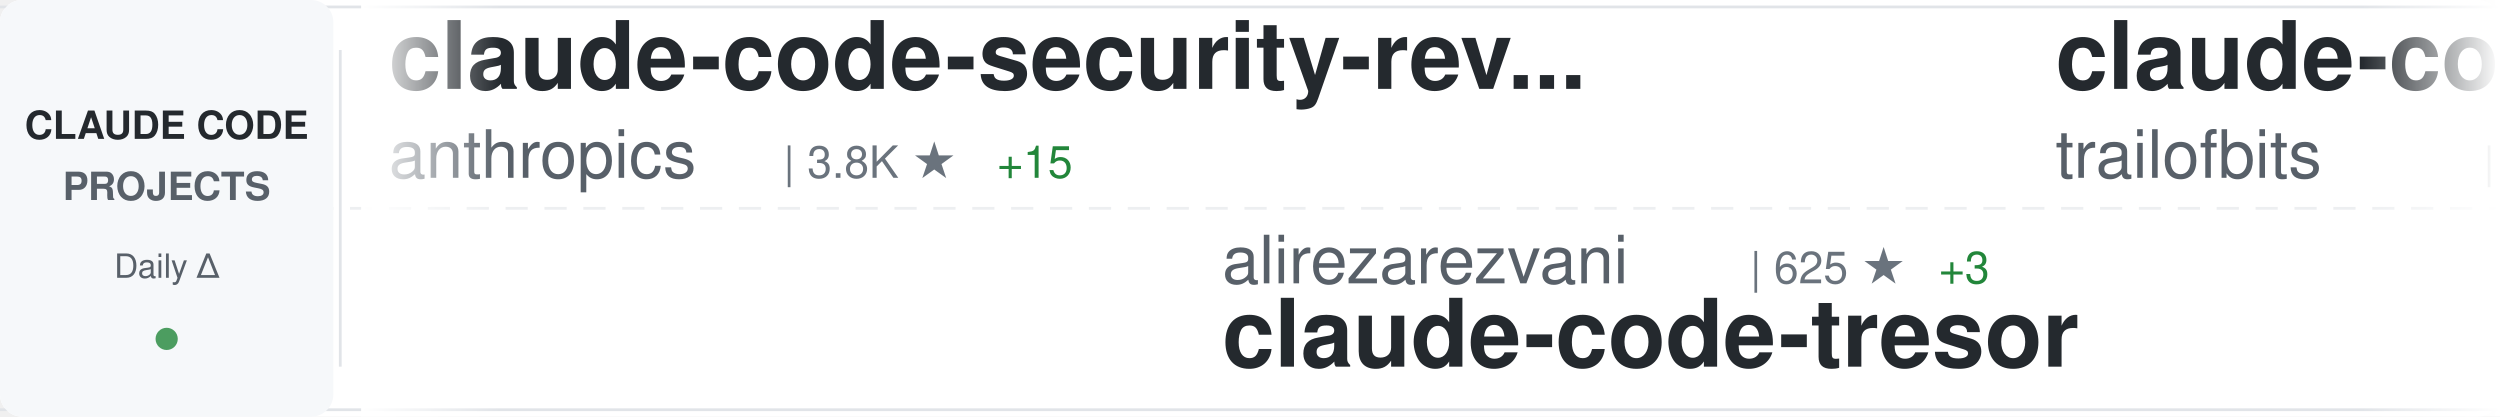
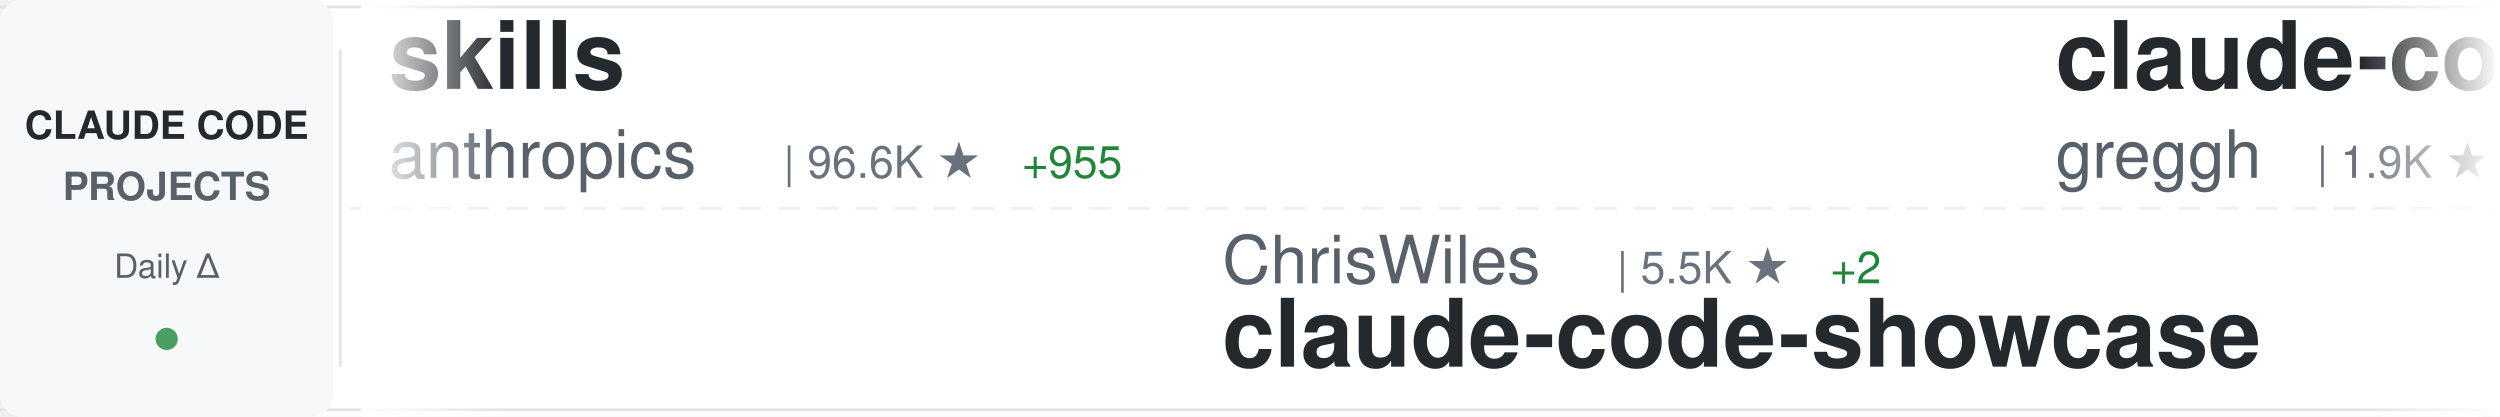
<svg xmlns="http://www.w3.org/2000/svg" width="900" height="150">
  <defs>
    <linearGradient id="awesomeLeftFade" x1="0%" y1="0%" x2="100%" y2="0%">
      <stop offset="0%" style="stop-color:#ffffff;stop-opacity:1" />
      <stop offset="100%" style="stop-color:#ffffff;stop-opacity:0" />
    </linearGradient>
    <linearGradient id="awesomeRightFade" x1="0%" y1="0%" x2="100%" y2="0%">
      <stop offset="0%" style="stop-color:#ffffff;stop-opacity:0" />
      <stop offset="100%" style="stop-color:#ffffff;stop-opacity:1" />
    </linearGradient>
  </defs>
  <rect width="900" height="150" fill="#ffffff" rx="8" />
  <rect x="0" y="2" width="900" height="1" fill="#e1e4e8" />
  <rect x="0" y="147" width="900" height="1" fill="#e1e4e8" />
  <line x1="0" y1="75" x2="900" y2="75" stroke="#e1e4e8" stroke-width="1" stroke-dasharray="8 6" opacity="0.6" />
  <rect x="0" y="0" width="120" height="150" fill="#f6f8fa" rx="8" />
  <text x="60" y="50" font-family="-apple-system, BlinkMacSystemFont, 'Segoe UI', Helvetica, Arial, sans-serif" font-size="14" font-weight="600" fill="#24292e" text-anchor="middle">CLAUDE CODE</text>
  <text x="60" y="72" font-family="-apple-system, BlinkMacSystemFont, 'Segoe UI', Helvetica, Arial, sans-serif" font-size="14" font-weight="600" fill="#586069" text-anchor="middle">PROJECTS</text>
  <text x="60" y="100" font-family="-apple-system, BlinkMacSystemFont, 'Segoe UI', Helvetica, Arial, sans-serif" font-size="12" font-weight="500" fill="#586069" text-anchor="middle">Daily Δ</text>
  <circle cx="60" cy="122" r="4" fill="#22863a" opacity="0.8" />
  <rect x="122" y="18" width="1" height="114" fill="#e1e4e8" />
  <clipPath id="awesomeTickerClip">
    <rect x="130" y="0" width="770" height="150" />
  </clipPath>
  <g clip-path="url(#awesomeTickerClip)">
    <g id="awesomeTickerItems">
      <animateTransform attributeName="transform" attributeType="XML" type="translate" from="0 0" to="-3000 0" dur="54s" repeatCount="indefinite" />
      <g transform="translate(0, 0)">
-         <text x="140" y="32" font-family="-apple-system, BlinkMacSystemFont, 'Segoe UI', Helvetica, Arial, sans-serif" font-size="34" font-weight="600" fill="#24292e">claude-code-security-rev...</text>
+         <text x="140" y="32" font-family="-apple-system, BlinkMacSystemFont, 'Segoe UI', Helvetica, Arial, sans-serif" font-size="34" font-weight="600" fill="#24292e">skills</text>
        <text x="140" y="64" font-family="-apple-system, BlinkMacSystemFont, 'Segoe UI', Helvetica, Arial, sans-serif" font-size="24" font-weight="400" fill="#586069">anthropics</text>
-         <text x="282" y="64" font-family="-apple-system, BlinkMacSystemFont, 'Segoe UI', Helvetica, Arial, sans-serif" font-size="16" font-weight="500" fill="#6a737d">| 3.8K ★</text>
-         <text x="359" y="64" font-family="-apple-system, BlinkMacSystemFont, 'Segoe UI', Helvetica, Arial, sans-serif" font-size="16" font-weight="500" fill="#22863a"> +15</text>
+         <text x="282" y="64" font-family="-apple-system, BlinkMacSystemFont, 'Segoe UI', Helvetica, Arial, sans-serif" font-size="16" font-weight="500" fill="#6a737d">| 96.6K ★</text>
+         <text x="368" y="64" font-family="-apple-system, BlinkMacSystemFont, 'Segoe UI', Helvetica, Arial, sans-serif" font-size="16" font-weight="500" fill="#22863a"> +955</text>
      </g>
      <g transform="translate(300, 0)">
-         <text x="140" y="102" font-family="-apple-system, BlinkMacSystemFont, 'Segoe UI', Helvetica, Arial, sans-serif" font-size="24" font-weight="400" fill="#586069">alirezarezvani</text>
-         <text x="330" y="102" font-family="-apple-system, BlinkMacSystemFont, 'Segoe UI', Helvetica, Arial, sans-serif" font-size="16" font-weight="500" fill="#6a737d">| 625 ★</text>
-         <text x="398" y="102" font-family="-apple-system, BlinkMacSystemFont, 'Segoe UI', Helvetica, Arial, sans-serif" font-size="16" font-weight="500" fill="#22863a"> +3</text>
-         <text x="140" y="132" font-family="-apple-system, BlinkMacSystemFont, 'Segoe UI', Helvetica, Arial, sans-serif" font-size="34" font-weight="600" fill="#24292e">claude-code-tresor</text>
+         <text x="140" y="102" font-family="-apple-system, BlinkMacSystemFont, 'Segoe UI', Helvetica, Arial, sans-serif" font-size="24" font-weight="400" fill="#586069">ChrisWiles</text>
+         <text x="282" y="102" font-family="-apple-system, BlinkMacSystemFont, 'Segoe UI', Helvetica, Arial, sans-serif" font-size="16" font-weight="500" fill="#6a737d">| 5.5K ★</text>
+         <text x="359" y="102" font-family="-apple-system, BlinkMacSystemFont, 'Segoe UI', Helvetica, Arial, sans-serif" font-size="16" font-weight="500" fill="#22863a"> +2</text>
+         <text x="140" y="132" font-family="-apple-system, BlinkMacSystemFont, 'Segoe UI', Helvetica, Arial, sans-serif" font-size="34" font-weight="600" fill="#24292e">claude-code-showcase</text>
      </g>
      <g transform="translate(600, 0)">
-         <text x="140" y="32" font-family="-apple-system, BlinkMacSystemFont, 'Segoe UI', Helvetica, Arial, sans-serif" font-size="34" font-weight="600" fill="#24292e">claude-code-config</text>
-         <text x="140" y="64" font-family="-apple-system, BlinkMacSystemFont, 'Segoe UI', Helvetica, Arial, sans-serif" font-size="24" font-weight="400" fill="#586069">trailofbits</text>
-         <text x="294" y="64" font-family="-apple-system, BlinkMacSystemFont, 'Segoe UI', Helvetica, Arial, sans-serif" font-size="16" font-weight="500" fill="#6a737d">| 1.6K ★</text>
-         <text x="371" y="64" font-family="-apple-system, BlinkMacSystemFont, 'Segoe UI', Helvetica, Arial, sans-serif" font-size="16" font-weight="500" fill="#22863a"> +8</text>
+         <text x="140" y="32" font-family="-apple-system, BlinkMacSystemFont, 'Segoe UI', Helvetica, Arial, sans-serif" font-size="34" font-weight="600" fill="#24292e">claude-code.nvim</text>
+         <text x="140" y="64" font-family="-apple-system, BlinkMacSystemFont, 'Segoe UI', Helvetica, Arial, sans-serif" font-size="24" font-weight="400" fill="#586069">greggh</text>
+         <text x="234" y="64" font-family="-apple-system, BlinkMacSystemFont, 'Segoe UI', Helvetica, Arial, sans-serif" font-size="16" font-weight="500" fill="#6a737d">| 1.9K ★</text>
+         <text x="311" y="64" font-family="-apple-system, BlinkMacSystemFont, 'Segoe UI', Helvetica, Arial, sans-serif" font-size="16" font-weight="500" fill="#22863a"> +4</text>
      </g>
      <g transform="translate(900, 0)">
-         <text x="140" y="102" font-family="-apple-system, BlinkMacSystemFont, 'Segoe UI', Helvetica, Arial, sans-serif" font-size="24" font-weight="400" fill="#586069">ccplugins</text>
-         <text x="270" y="102" font-family="-apple-system, BlinkMacSystemFont, 'Segoe UI', Helvetica, Arial, sans-serif" font-size="16" font-weight="500" fill="#6a737d">| 633 ★</text>
-         <text x="338" y="102" font-family="-apple-system, BlinkMacSystemFont, 'Segoe UI', Helvetica, Arial, sans-serif" font-size="16" font-weight="500" fill="#22863a"> +6</text>
-         <text x="140" y="132" font-family="-apple-system, BlinkMacSystemFont, 'Segoe UI', Helvetica, Arial, sans-serif" font-size="34" font-weight="600" fill="#24292e">awesome-claude-code-plug...</text>
+         <text x="140" y="102" font-family="-apple-system, BlinkMacSystemFont, 'Segoe UI', Helvetica, Arial, sans-serif" font-size="24" font-weight="400" fill="#586069">wasabeef</text>
+         <text x="258" y="102" font-family="-apple-system, BlinkMacSystemFont, 'Segoe UI', Helvetica, Arial, sans-serif" font-size="16" font-weight="500" fill="#6a737d">| 1.0K ★</text>
+         <text x="335" y="102" font-family="-apple-system, BlinkMacSystemFont, 'Segoe UI', Helvetica, Arial, sans-serif" font-size="16" font-weight="500" fill="#22863a"> +2</text>
+         <text x="140" y="132" font-family="-apple-system, BlinkMacSystemFont, 'Segoe UI', Helvetica, Arial, sans-serif" font-size="34" font-weight="600" fill="#24292e">claude-code-cookbook</text>
      </g>
      <g transform="translate(1200, 0)">
-         <text x="140" y="32" font-family="-apple-system, BlinkMacSystemFont, 'Segoe UI', Helvetica, Arial, sans-serif" font-size="34" font-weight="600" fill="#24292e">claude-code-requirements...</text>
-         <text x="140" y="64" font-family="-apple-system, BlinkMacSystemFont, 'Segoe UI', Helvetica, Arial, sans-serif" font-size="24" font-weight="400" fill="#586069">rizethereum</text>
-         <text x="294" y="64" font-family="-apple-system, BlinkMacSystemFont, 'Segoe UI', Helvetica, Arial, sans-serif" font-size="16" font-weight="500" fill="#6a737d">| 1.8K ★</text>
-         <text x="371" y="64" font-family="-apple-system, BlinkMacSystemFont, 'Segoe UI', Helvetica, Arial, sans-serif" font-size="16" font-weight="500" fill="#22863a"> +2</text>
+         <text x="140" y="32" font-family="-apple-system, BlinkMacSystemFont, 'Segoe UI', Helvetica, Arial, sans-serif" font-size="34" font-weight="600" fill="#24292e">claude-code-hub</text>
+         <text x="140" y="64" font-family="-apple-system, BlinkMacSystemFont, 'Segoe UI', Helvetica, Arial, sans-serif" font-size="24" font-weight="400" fill="#586069">ding113</text>
+         <text x="246" y="64" font-family="-apple-system, BlinkMacSystemFont, 'Segoe UI', Helvetica, Arial, sans-serif" font-size="16" font-weight="500" fill="#6a737d">| 1.9K ★</text>
+         <text x="323" y="64" font-family="-apple-system, BlinkMacSystemFont, 'Segoe UI', Helvetica, Arial, sans-serif" font-size="16" font-weight="500" fill="#22863a"> +27</text>
      </g>
      <g transform="translate(1500, 0)">
-         <text x="140" y="102" font-family="-apple-system, BlinkMacSystemFont, 'Segoe UI', Helvetica, Arial, sans-serif" font-size="24" font-weight="400" fill="#586069">BloopAI</text>
-         <text x="246" y="102" font-family="-apple-system, BlinkMacSystemFont, 'Segoe UI', Helvetica, Arial, sans-serif" font-size="16" font-weight="500" fill="#6a737d">| 23.4K ★</text>
-         <text x="332" y="102" font-family="-apple-system, BlinkMacSystemFont, 'Segoe UI', Helvetica, Arial, sans-serif" font-size="16" font-weight="500" fill="#22863a"> +64</text>
-         <text x="140" y="132" font-family="-apple-system, BlinkMacSystemFont, 'Segoe UI', Helvetica, Arial, sans-serif" font-size="34" font-weight="600" fill="#24292e">vibe-kanban</text>
+         <text x="140" y="102" font-family="-apple-system, BlinkMacSystemFont, 'Segoe UI', Helvetica, Arial, sans-serif" font-size="24" font-weight="400" fill="#586069">Piebald-AI</text>
+         <text x="282" y="102" font-family="-apple-system, BlinkMacSystemFont, 'Segoe UI', Helvetica, Arial, sans-serif" font-size="16" font-weight="500" fill="#6a737d">| 6.1K ★</text>
+         <text x="359" y="102" font-family="-apple-system, BlinkMacSystemFont, 'Segoe UI', Helvetica, Arial, sans-serif" font-size="16" font-weight="500" fill="#22863a"> +79</text>
+         <text x="140" y="132" font-family="-apple-system, BlinkMacSystemFont, 'Segoe UI', Helvetica, Arial, sans-serif" font-size="34" font-weight="600" fill="#24292e">claude-code-system-promp...</text>
      </g>
      <g transform="translate(1800, 0)">
-         <text x="140" y="32" font-family="-apple-system, BlinkMacSystemFont, 'Segoe UI', Helvetica, Arial, sans-serif" font-size="34" font-weight="600" fill="#24292e">antigravity-awesome-skil...</text>
-         <text x="140" y="64" font-family="-apple-system, BlinkMacSystemFont, 'Segoe UI', Helvetica, Arial, sans-serif" font-size="24" font-weight="400" fill="#586069">sickn33</text>
-         <text x="246" y="64" font-family="-apple-system, BlinkMacSystemFont, 'Segoe UI', Helvetica, Arial, sans-serif" font-size="16" font-weight="500" fill="#6a737d">| 25.4K ★</text>
-         <text x="332" y="64" font-family="-apple-system, BlinkMacSystemFont, 'Segoe UI', Helvetica, Arial, sans-serif" font-size="16" font-weight="500" fill="#22863a"> +410</text>
+         <text x="140" y="32" font-family="-apple-system, BlinkMacSystemFont, 'Segoe UI', Helvetica, Arial, sans-serif" font-size="34" font-weight="600" fill="#24292e">Claude-Code-x-OpenClaw-G...</text>
+         <text x="140" y="64" font-family="-apple-system, BlinkMacSystemFont, 'Segoe UI', Helvetica, Arial, sans-serif" font-size="24" font-weight="400" fill="#586069">KimYx0207</text>
+         <text x="270" y="64" font-family="-apple-system, BlinkMacSystemFont, 'Segoe UI', Helvetica, Arial, sans-serif" font-size="16" font-weight="500" fill="#6a737d">| 2.1K ★</text>
+         <text x="347" y="64" font-family="-apple-system, BlinkMacSystemFont, 'Segoe UI', Helvetica, Arial, sans-serif" font-size="16" font-weight="500" fill="#22863a"> +36</text>
      </g>
      <g transform="translate(2100, 0)">
-         <text x="140" y="102" font-family="-apple-system, BlinkMacSystemFont, 'Segoe UI', Helvetica, Arial, sans-serif" font-size="24" font-weight="400" fill="#586069">1rgs</text>
-         <text x="210" y="102" font-family="-apple-system, BlinkMacSystemFont, 'Segoe UI', Helvetica, Arial, sans-serif" font-size="16" font-weight="500" fill="#6a737d">| 3.3K ★</text>
-         <text x="287" y="102" font-family="-apple-system, BlinkMacSystemFont, 'Segoe UI', Helvetica, Arial, sans-serif" font-size="16" font-weight="500" fill="#22863a"> +11</text>
-         <text x="140" y="132" font-family="-apple-system, BlinkMacSystemFont, 'Segoe UI', Helvetica, Arial, sans-serif" font-size="34" font-weight="600" fill="#24292e">claude-code-proxy</text>
+         <text x="140" y="102" font-family="-apple-system, BlinkMacSystemFont, 'Segoe UI', Helvetica, Arial, sans-serif" font-size="24" font-weight="400" fill="#586069">sickn33</text>
+         <text x="246" y="102" font-family="-apple-system, BlinkMacSystemFont, 'Segoe UI', Helvetica, Arial, sans-serif" font-size="16" font-weight="500" fill="#6a737d">| 25.5K ★</text>
+         <text x="332" y="102" font-family="-apple-system, BlinkMacSystemFont, 'Segoe UI', Helvetica, Arial, sans-serif" font-size="16" font-weight="500" fill="#22863a"> +408</text>
+         <text x="140" y="132" font-family="-apple-system, BlinkMacSystemFont, 'Segoe UI', Helvetica, Arial, sans-serif" font-size="34" font-weight="600" fill="#24292e">antigravity-awesome-skil...</text>
      </g>
      <g transform="translate(2400, 0)">
-         <text x="140" y="32" font-family="-apple-system, BlinkMacSystemFont, 'Segoe UI', Helvetica, Arial, sans-serif" font-size="34" font-weight="600" fill="#24292e">claude-code-workflows</text>
-         <text x="140" y="64" font-family="-apple-system, BlinkMacSystemFont, 'Segoe UI', Helvetica, Arial, sans-serif" font-size="24" font-weight="400" fill="#586069">OneRedOak</text>
-         <text x="270" y="64" font-family="-apple-system, BlinkMacSystemFont, 'Segoe UI', Helvetica, Arial, sans-serif" font-size="16" font-weight="500" fill="#6a737d">| 3.7K ★</text>
-         <text x="347" y="64" font-family="-apple-system, BlinkMacSystemFont, 'Segoe UI', Helvetica, Arial, sans-serif" font-size="16" font-weight="500" fill="#22863a"> +7</text>
+         <text x="140" y="32" font-family="-apple-system, BlinkMacSystemFont, 'Segoe UI', Helvetica, Arial, sans-serif" font-size="34" font-weight="600" fill="#24292e">claude-code-hooks-multi-...</text>
+         <text x="140" y="64" font-family="-apple-system, BlinkMacSystemFont, 'Segoe UI', Helvetica, Arial, sans-serif" font-size="24" font-weight="400" fill="#586069">disler</text>
+         <text x="234" y="64" font-family="-apple-system, BlinkMacSystemFont, 'Segoe UI', Helvetica, Arial, sans-serif" font-size="16" font-weight="500" fill="#6a737d">| 1.3K ★</text>
+         <text x="311" y="64" font-family="-apple-system, BlinkMacSystemFont, 'Segoe UI', Helvetica, Arial, sans-serif" font-size="16" font-weight="500" fill="#22863a"> +3</text>
      </g>
      <g transform="translate(2700, 0)">
-         <text x="140" y="102" font-family="-apple-system, BlinkMacSystemFont, 'Segoe UI', Helvetica, Arial, sans-serif" font-size="24" font-weight="400" fill="#586069">Njengah</text>
-         <text x="246" y="102" font-family="-apple-system, BlinkMacSystemFont, 'Segoe UI', Helvetica, Arial, sans-serif" font-size="16" font-weight="500" fill="#6a737d">| 1.4K ★</text>
-         <text x="323" y="102" font-family="-apple-system, BlinkMacSystemFont, 'Segoe UI', Helvetica, Arial, sans-serif" font-size="16" font-weight="500" fill="#22863a"> +3</text>
-         <text x="140" y="132" font-family="-apple-system, BlinkMacSystemFont, 'Segoe UI', Helvetica, Arial, sans-serif" font-size="34" font-weight="600" fill="#24292e">claude-code-cheat-sheet</text>
+         <text x="140" y="102" font-family="-apple-system, BlinkMacSystemFont, 'Segoe UI', Helvetica, Arial, sans-serif" font-size="24" font-weight="400" fill="#586069">Pimzino</text>
+         <text x="246" y="102" font-family="-apple-system, BlinkMacSystemFont, 'Segoe UI', Helvetica, Arial, sans-serif" font-size="16" font-weight="500" fill="#6a737d">| 3.5K ★</text>
+         <text x="323" y="102" font-family="-apple-system, BlinkMacSystemFont, 'Segoe UI', Helvetica, Arial, sans-serif" font-size="16" font-weight="500" fill="#22863a"> +8</text>
+         <text x="140" y="132" font-family="-apple-system, BlinkMacSystemFont, 'Segoe UI', Helvetica, Arial, sans-serif" font-size="34" font-weight="600" fill="#24292e">claude-code-spec-workflo...</text>
      </g>
      <g transform="translate(3000, 0)">
-         <text x="140" y="32" font-family="-apple-system, BlinkMacSystemFont, 'Segoe UI', Helvetica, Arial, sans-serif" font-size="34" font-weight="600" fill="#24292e">claude-code-security-rev...</text>
+         <text x="140" y="32" font-family="-apple-system, BlinkMacSystemFont, 'Segoe UI', Helvetica, Arial, sans-serif" font-size="34" font-weight="600" fill="#24292e">skills</text>
        <text x="140" y="64" font-family="-apple-system, BlinkMacSystemFont, 'Segoe UI', Helvetica, Arial, sans-serif" font-size="24" font-weight="400" fill="#586069">anthropics</text>
-         <text x="282" y="64" font-family="-apple-system, BlinkMacSystemFont, 'Segoe UI', Helvetica, Arial, sans-serif" font-size="16" font-weight="500" fill="#6a737d">| 3.8K ★</text>
-         <text x="359" y="64" font-family="-apple-system, BlinkMacSystemFont, 'Segoe UI', Helvetica, Arial, sans-serif" font-size="16" font-weight="500" fill="#22863a"> +15</text>
+         <text x="282" y="64" font-family="-apple-system, BlinkMacSystemFont, 'Segoe UI', Helvetica, Arial, sans-serif" font-size="16" font-weight="500" fill="#6a737d">| 96.6K ★</text>
+         <text x="368" y="64" font-family="-apple-system, BlinkMacSystemFont, 'Segoe UI', Helvetica, Arial, sans-serif" font-size="16" font-weight="500" fill="#22863a"> +955</text>
      </g>
      <g transform="translate(3300, 0)">
-         <text x="140" y="102" font-family="-apple-system, BlinkMacSystemFont, 'Segoe UI', Helvetica, Arial, sans-serif" font-size="24" font-weight="400" fill="#586069">alirezarezvani</text>
-         <text x="330" y="102" font-family="-apple-system, BlinkMacSystemFont, 'Segoe UI', Helvetica, Arial, sans-serif" font-size="16" font-weight="500" fill="#6a737d">| 625 ★</text>
-         <text x="398" y="102" font-family="-apple-system, BlinkMacSystemFont, 'Segoe UI', Helvetica, Arial, sans-serif" font-size="16" font-weight="500" fill="#22863a"> +3</text>
-         <text x="140" y="132" font-family="-apple-system, BlinkMacSystemFont, 'Segoe UI', Helvetica, Arial, sans-serif" font-size="34" font-weight="600" fill="#24292e">claude-code-tresor</text>
+         <text x="140" y="102" font-family="-apple-system, BlinkMacSystemFont, 'Segoe UI', Helvetica, Arial, sans-serif" font-size="24" font-weight="400" fill="#586069">ChrisWiles</text>
+         <text x="282" y="102" font-family="-apple-system, BlinkMacSystemFont, 'Segoe UI', Helvetica, Arial, sans-serif" font-size="16" font-weight="500" fill="#6a737d">| 5.5K ★</text>
+         <text x="359" y="102" font-family="-apple-system, BlinkMacSystemFont, 'Segoe UI', Helvetica, Arial, sans-serif" font-size="16" font-weight="500" fill="#22863a"> +2</text>
+         <text x="140" y="132" font-family="-apple-system, BlinkMacSystemFont, 'Segoe UI', Helvetica, Arial, sans-serif" font-size="34" font-weight="600" fill="#24292e">claude-code-showcase</text>
      </g>
      <g transform="translate(3600, 0)">
-         <text x="140" y="32" font-family="-apple-system, BlinkMacSystemFont, 'Segoe UI', Helvetica, Arial, sans-serif" font-size="34" font-weight="600" fill="#24292e">claude-code-config</text>
-         <text x="140" y="64" font-family="-apple-system, BlinkMacSystemFont, 'Segoe UI', Helvetica, Arial, sans-serif" font-size="24" font-weight="400" fill="#586069">trailofbits</text>
-         <text x="294" y="64" font-family="-apple-system, BlinkMacSystemFont, 'Segoe UI', Helvetica, Arial, sans-serif" font-size="16" font-weight="500" fill="#6a737d">| 1.6K ★</text>
-         <text x="371" y="64" font-family="-apple-system, BlinkMacSystemFont, 'Segoe UI', Helvetica, Arial, sans-serif" font-size="16" font-weight="500" fill="#22863a"> +8</text>
+         <text x="140" y="32" font-family="-apple-system, BlinkMacSystemFont, 'Segoe UI', Helvetica, Arial, sans-serif" font-size="34" font-weight="600" fill="#24292e">claude-code.nvim</text>
+         <text x="140" y="64" font-family="-apple-system, BlinkMacSystemFont, 'Segoe UI', Helvetica, Arial, sans-serif" font-size="24" font-weight="400" fill="#586069">greggh</text>
+         <text x="234" y="64" font-family="-apple-system, BlinkMacSystemFont, 'Segoe UI', Helvetica, Arial, sans-serif" font-size="16" font-weight="500" fill="#6a737d">| 1.9K ★</text>
+         <text x="311" y="64" font-family="-apple-system, BlinkMacSystemFont, 'Segoe UI', Helvetica, Arial, sans-serif" font-size="16" font-weight="500" fill="#22863a"> +4</text>
      </g>
      <g transform="translate(3900, 0)">
-         <text x="140" y="102" font-family="-apple-system, BlinkMacSystemFont, 'Segoe UI', Helvetica, Arial, sans-serif" font-size="24" font-weight="400" fill="#586069">ccplugins</text>
-         <text x="270" y="102" font-family="-apple-system, BlinkMacSystemFont, 'Segoe UI', Helvetica, Arial, sans-serif" font-size="16" font-weight="500" fill="#6a737d">| 633 ★</text>
-         <text x="338" y="102" font-family="-apple-system, BlinkMacSystemFont, 'Segoe UI', Helvetica, Arial, sans-serif" font-size="16" font-weight="500" fill="#22863a"> +6</text>
-         <text x="140" y="132" font-family="-apple-system, BlinkMacSystemFont, 'Segoe UI', Helvetica, Arial, sans-serif" font-size="34" font-weight="600" fill="#24292e">awesome-claude-code-plug...</text>
+         <text x="140" y="102" font-family="-apple-system, BlinkMacSystemFont, 'Segoe UI', Helvetica, Arial, sans-serif" font-size="24" font-weight="400" fill="#586069">wasabeef</text>
+         <text x="258" y="102" font-family="-apple-system, BlinkMacSystemFont, 'Segoe UI', Helvetica, Arial, sans-serif" font-size="16" font-weight="500" fill="#6a737d">| 1.0K ★</text>
+         <text x="335" y="102" font-family="-apple-system, BlinkMacSystemFont, 'Segoe UI', Helvetica, Arial, sans-serif" font-size="16" font-weight="500" fill="#22863a"> +2</text>
+         <text x="140" y="132" font-family="-apple-system, BlinkMacSystemFont, 'Segoe UI', Helvetica, Arial, sans-serif" font-size="34" font-weight="600" fill="#24292e">claude-code-cookbook</text>
      </g>
    </g>
  </g>
  <rect x="130" y="0" width="50" height="150" fill="url(#awesomeLeftFade)" />
  <rect x="850" y="0" width="50" height="150" fill="url(#awesomeRightFade)" />
</svg>
